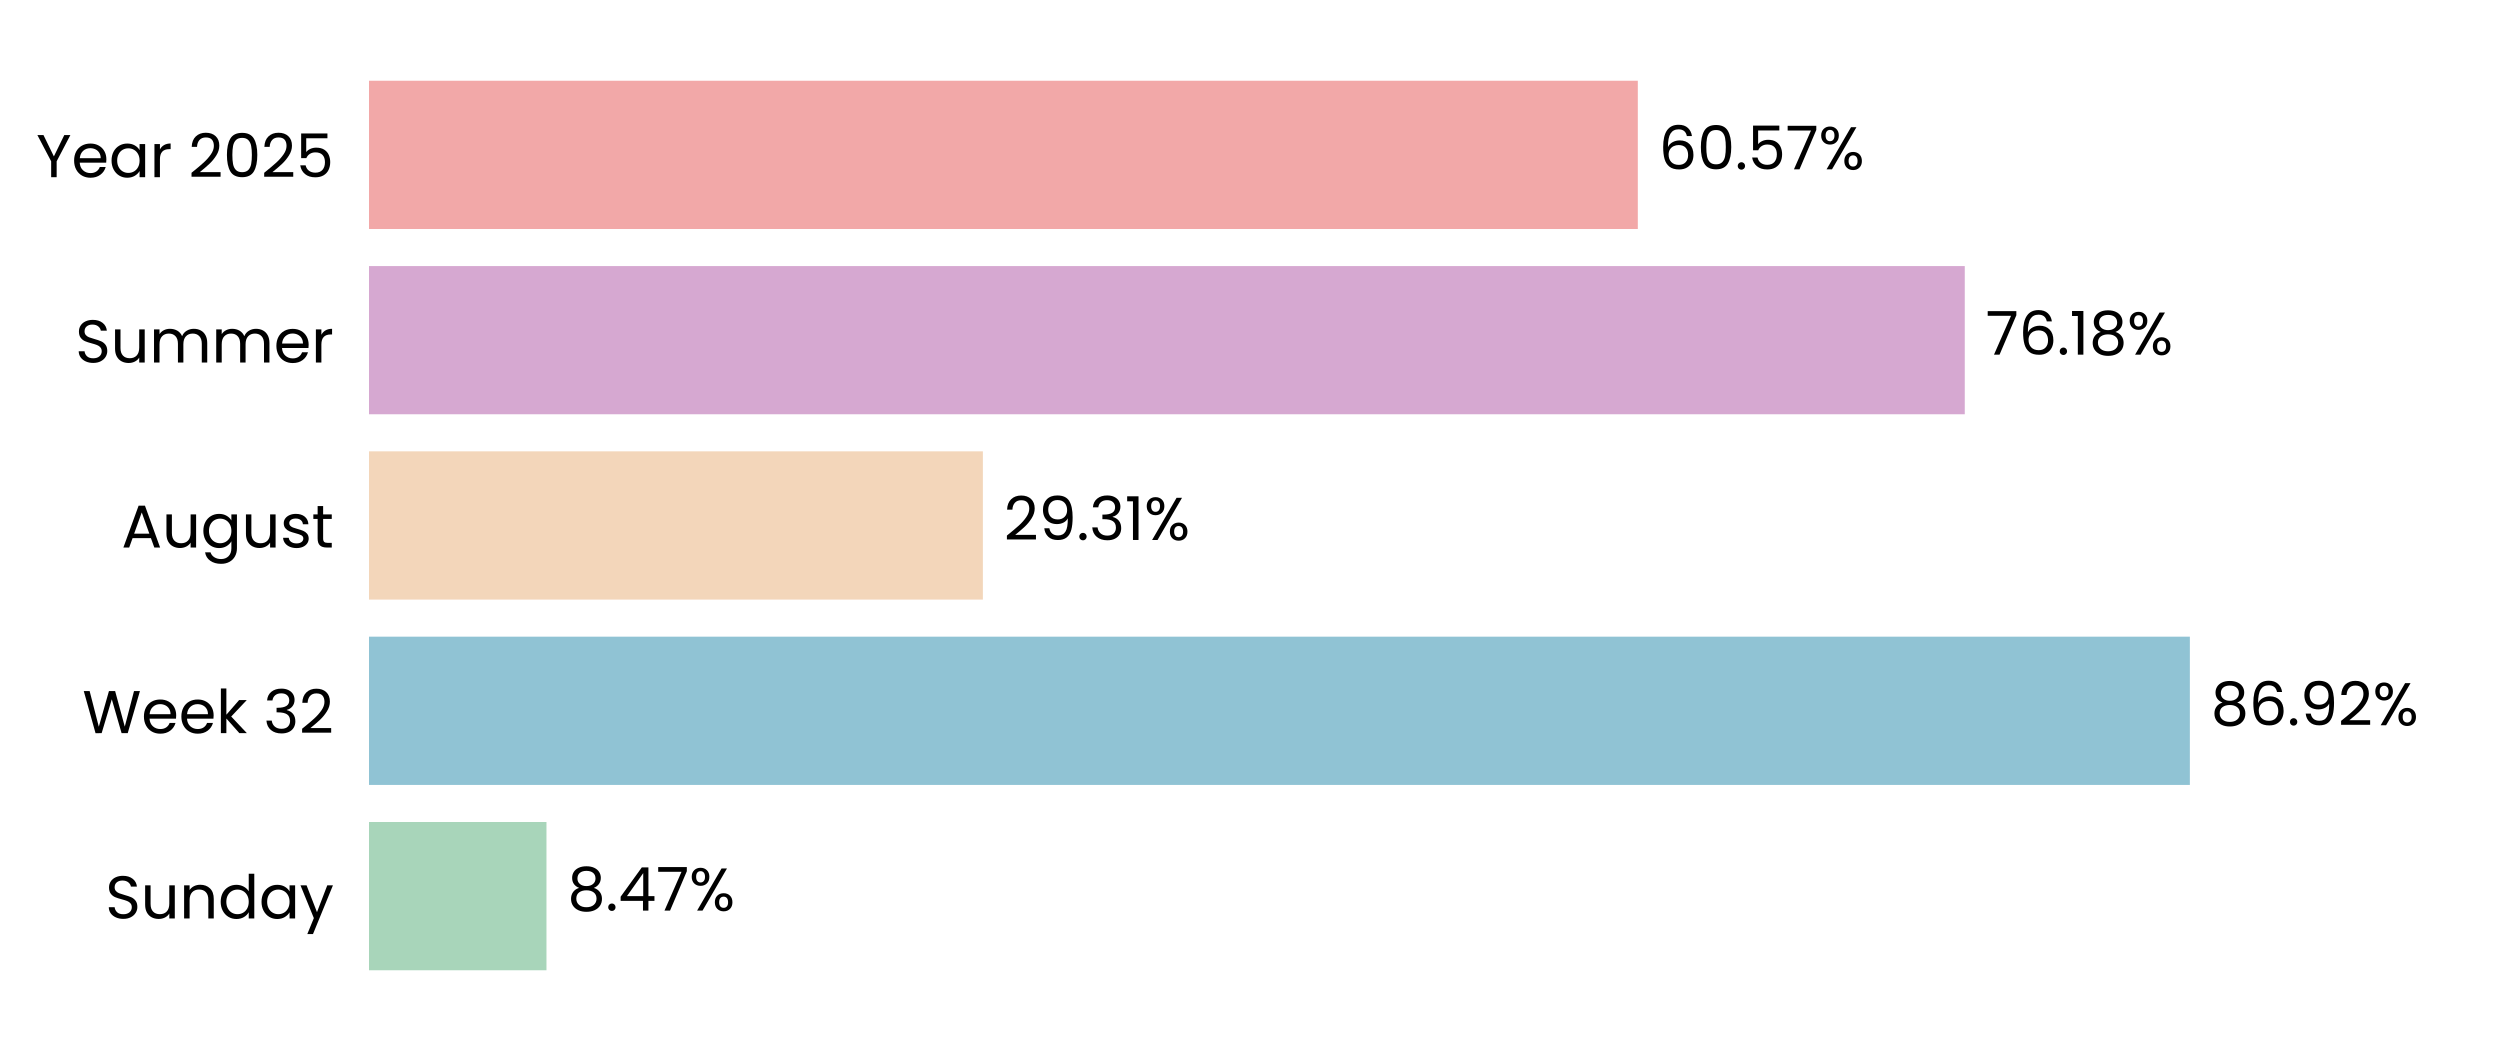
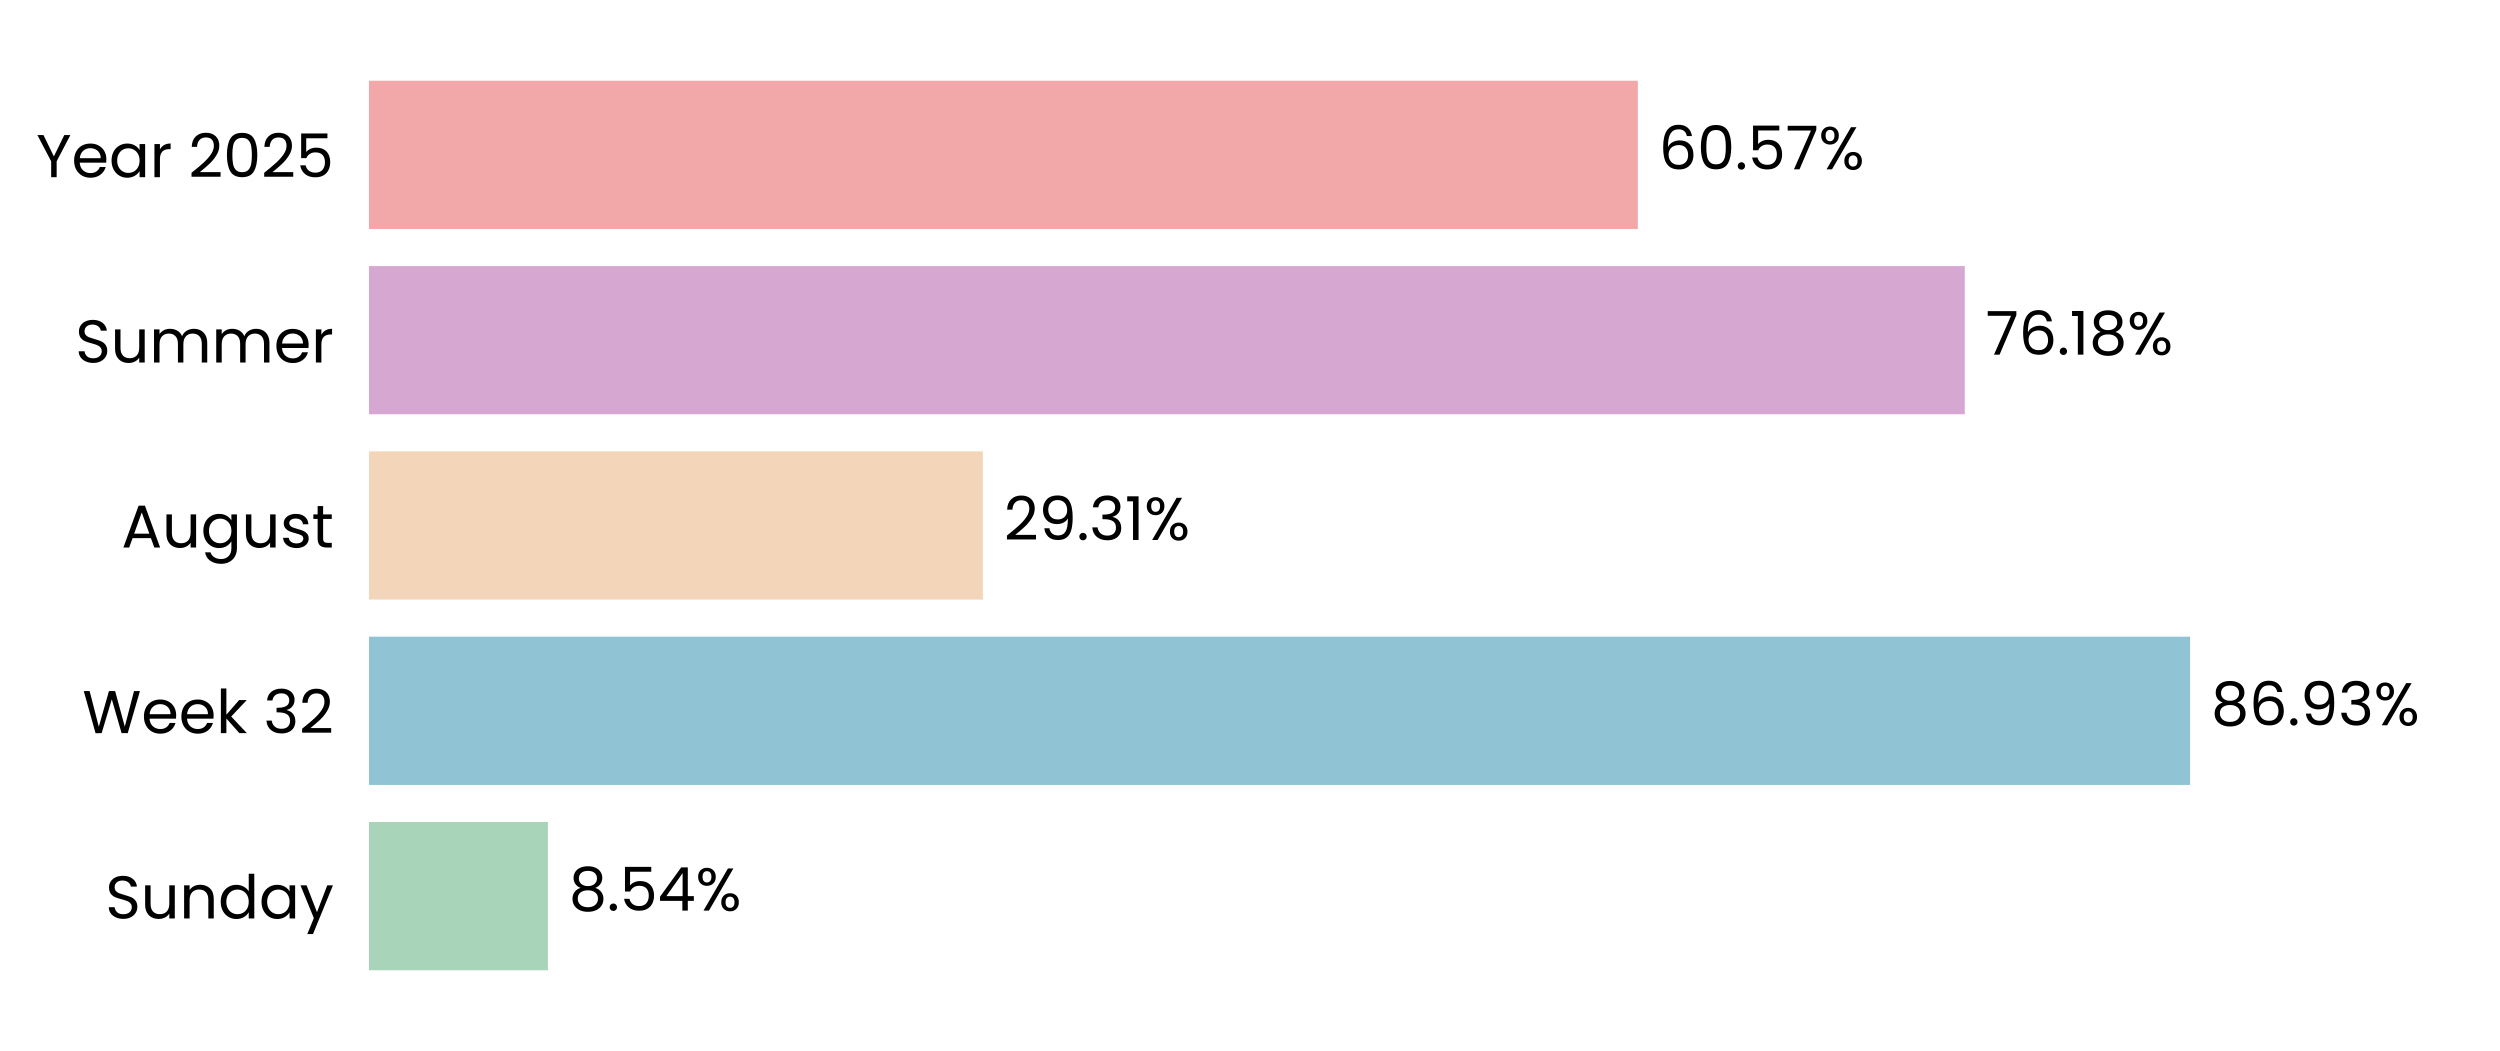
<svg xmlns="http://www.w3.org/2000/svg" xmlns:xlink="http://www.w3.org/1999/xlink" width="496.691pt" height="208.8pt" viewBox="0 0 496.691 208.8" version="1.1">
  <defs>
    <style type="text/css">*{stroke-linejoin: round; stroke-linecap: butt}</style>
  </defs>
  <g id="figure_1">
    <g id="patch_1">
      <path d="M 0 208.8  L 496.691 208.8  L 496.691 0  L 0 0  L 0 208.8  z " style="fill: none" />
    </g>
    <g id="axes_1">
      <g id="patch_2">
        <path d="M 73.311 201.6  L 489.491 201.6  L 489.491 7.2  L 73.311 7.2  L 73.311 201.6  z " style="fill: none" />
      </g>
      <g id="patch_3">
-         <path d="M 73.311 192.764  L 108.571 192.764  L 108.571 163.309  L 73.311 163.309  z " clip-path="url(#pbbb6bc474b)" style="fill: #a8d5ba" />
+         <path d="M 73.311 192.764  L 108.86 192.764  L 108.86 163.309  L 73.311 163.309  z " clip-path="url(#pe3db6083ef)" style="fill: #a8d5ba" />
      </g>
      <g id="patch_4">
-         <path d="M 73.311 155.945  L 435.074 155.945  L 435.074 126.491  L 73.311 126.491  z " clip-path="url(#pbbb6bc474b)" style="fill: #90c3d4" />
+         <path d="M 73.311 155.945  L 435.115 155.945  L 435.115 126.491  L 73.311 126.491  z " clip-path="url(#pe3db6083ef)" style="fill: #90c3d4" />
      </g>
      <g id="patch_5">
-         <path d="M 73.311 119.127  L 195.275 119.127  L 195.275 89.673  L 73.311 89.673  z " clip-path="url(#pbbb6bc474b)" style="fill: #f3d6ba" />
+         <path d="M 73.311 119.127  L 195.284 119.127  L 195.284 89.673  L 73.311 89.673  z " clip-path="url(#pe3db6083ef)" style="fill: #f3d6ba" />
      </g>
      <g id="patch_6">
-         <path d="M 73.311 82.309  L 390.353 82.309  L 390.353 52.855  L 73.311 52.855  z " clip-path="url(#pbbb6bc474b)" style="fill: #d6a8d1" />
+         <path d="M 73.311 82.309  L 390.356 82.309  L 390.356 52.855  L 73.311 52.855  z " clip-path="url(#pe3db6083ef)" style="fill: #d6a8d1" />
      </g>
      <g id="patch_7">
-         <path d="M 73.311 45.491  L 325.396 45.491  L 325.396 16.036  L 73.311 16.036  z " clip-path="url(#pbbb6bc474b)" style="fill: #f2a8a8" />
+         <path d="M 73.311 45.491  L 325.397 45.491  L 325.397 16.036  L 73.311 16.036  z " clip-path="url(#pe3db6083ef)" style="fill: #f2a8a8" />
      </g>
      <g id="matplotlib.axis_1">
        <g id="ytick_1">
          <g id="text_1">
            <g transform="translate(20.92875 182.4764) scale(0.12 -0.12)">
              <defs>
                <path id="Poppins-Regular-53" d="M 1907 -45  Q 1466 -45 1117 112  Q 768 269 569 547  Q 371 826 365 1190  L 986 1190  Q 1018 877 1245 662  Q 1472 448 1907 448  Q 2323 448 2563 656  Q 2803 864 2803 1190  Q 2803 1446 2662 1606  Q 2522 1766 2310 1849  Q 2099 1933 1741 2029  Q 1299 2144 1033 2259  Q 768 2374 579 2620  Q 390 2867 390 3283  Q 390 3648 576 3929  Q 762 4211 1098 4364  Q 1434 4518 1869 4518  Q 2496 4518 2896 4204  Q 3296 3891 3347 3373  L 2707 3373  Q 2675 3629 2438 3824  Q 2202 4019 1811 4019  Q 1446 4019 1216 3830  Q 986 3642 986 3302  Q 986 3059 1123 2905  Q 1261 2752 1462 2672  Q 1664 2592 2029 2490  Q 2470 2368 2739 2249  Q 3008 2131 3200 1884  Q 3392 1638 3392 1216  Q 3392 890 3219 602  Q 3046 314 2707 134  Q 2368 -45 1907 -45  z " transform="scale(0.015625)" />
                <path id="Poppins-Regular-75" d="M 3603 3507  L 3603 0  L 3021 0  L 3021 518  Q 2854 250 2556 99  Q 2259 -51 1901 -51  Q 1491 -51 1164 118  Q 838 288 649 627  Q 461 966 461 1453  L 461 3507  L 1037 3507  L 1037 1530  Q 1037 1011 1299 732  Q 1562 454 2016 454  Q 2483 454 2752 742  Q 3021 1030 3021 1581  L 3021 3507  L 3603 3507  z " transform="scale(0.015625)" />
                <path id="Poppins-Regular-6e" d="M 2202 3571  Q 2842 3571 3238 3184  Q 3635 2797 3635 2067  L 3635 0  L 3059 0  L 3059 1984  Q 3059 2509 2796 2787  Q 2534 3066 2080 3066  Q 1619 3066 1347 2778  Q 1075 2490 1075 1939  L 1075 0  L 493 0  L 493 3507  L 1075 3507  L 1075 3008  Q 1248 3277 1545 3424  Q 1843 3571 2202 3571  z " transform="scale(0.015625)" />
                <path id="Poppins-Regular-64" d="M 275 1766  Q 275 2304 492 2710  Q 710 3117 1091 3341  Q 1472 3565 1946 3565  Q 2355 3565 2707 3376  Q 3059 3187 3245 2880  L 3245 4736  L 3834 4736  L 3834 0  L 3245 0  L 3245 659  Q 3072 346 2733 144  Q 2394 -58 1939 -58  Q 1472 -58 1091 172  Q 710 403 492 819  Q 275 1235 275 1766  z M 3245 1760  Q 3245 2157 3085 2451  Q 2925 2746 2653 2902  Q 2381 3059 2054 3059  Q 1728 3059 1459 2905  Q 1190 2752 1030 2457  Q 870 2163 870 1766  Q 870 1363 1030 1065  Q 1190 768 1459 611  Q 1728 454 2054 454  Q 2381 454 2653 611  Q 2925 768 3085 1065  Q 3245 1363 3245 1760  z " transform="scale(0.015625)" />
                <path id="Poppins-Regular-61" d="M 275 1766  Q 275 2304 492 2710  Q 710 3117 1091 3341  Q 1472 3565 1939 3565  Q 2400 3565 2739 3366  Q 3078 3168 3245 2867  L 3245 3507  L 3834 3507  L 3834 0  L 3245 0  L 3245 653  Q 3072 346 2729 144  Q 2387 -58 1933 -58  Q 1466 -58 1088 172  Q 710 403 492 819  Q 275 1235 275 1766  z M 3245 1760  Q 3245 2157 3085 2451  Q 2925 2746 2653 2902  Q 2381 3059 2054 3059  Q 1728 3059 1459 2905  Q 1190 2752 1030 2457  Q 870 2163 870 1766  Q 870 1363 1030 1065  Q 1190 768 1459 611  Q 1728 454 2054 454  Q 2381 454 2653 611  Q 2925 768 3085 1065  Q 3245 1363 3245 1760  z " transform="scale(0.015625)" />
                <path id="Poppins-Regular-79" d="M 3514 3507  L 1402 -1651  L 800 -1651  L 1491 38  L 77 3507  L 723 3507  L 1824 666  L 2912 3507  L 3514 3507  z " transform="scale(0.015625)" />
              </defs>
              <use xlink:href="#Poppins-Regular-53" />
              <use xlink:href="#Poppins-Regular-75" transform="translate(58.7 0)" />
              <use xlink:href="#Poppins-Regular-6e" transform="translate(122.7 0)" />
              <use xlink:href="#Poppins-Regular-64" transform="translate(186.7 0)" />
              <use xlink:href="#Poppins-Regular-61" transform="translate(254.3 0)" />
              <use xlink:href="#Poppins-Regular-79" transform="translate(321.8999 0)" />
            </g>
          </g>
        </g>
        <g id="ytick_2">
          <g id="text_2">
            <g transform="translate(16.36688 145.6582) scale(0.12 -0.12)">
              <defs>
                <path id="Poppins-Regular-57" d="M 6099 4461  L 4806 0  L 4154 0  L 3117 3590  L 2042 0  L 1395 -6  L 147 4461  L 768 4461  L 1741 678  L 2816 4461  L 3469 4461  L 4493 691  L 5472 4461  L 6099 4461  z " transform="scale(0.015625)" />
                <path id="Poppins-Regular-65" d="M 3693 1888  Q 3693 1722 3674 1536  L 870 1536  Q 902 1018 1225 726  Q 1549 435 2010 435  Q 2387 435 2640 611  Q 2893 787 2995 1082  L 3622 1082  Q 3482 576 3059 259  Q 2637 -58 2010 -58  Q 1510 -58 1116 166  Q 723 390 499 803  Q 275 1216 275 1760  Q 275 2304 492 2713  Q 710 3123 1104 3344  Q 1498 3565 2010 3565  Q 2509 3565 2893 3347  Q 3277 3130 3485 2749  Q 3693 2368 3693 1888  z M 3091 2010  Q 3091 2342 2944 2582  Q 2797 2822 2544 2947  Q 2291 3072 1984 3072  Q 1542 3072 1232 2790  Q 922 2509 877 2010  L 3091 2010  z " transform="scale(0.015625)" />
                <path id="Poppins-Regular-6b" d="M 2451 0  L 1075 1549  L 1075 0  L 493 0  L 493 4736  L 1075 4736  L 1075 1952  L 2426 3507  L 3238 3507  L 1587 1760  L 3245 0  L 2451 0  z " transform="scale(0.015625)" />
                <path id="Poppins-Regular-20" transform="scale(0.015625)" />
                <path id="Poppins-Regular-33" d="M 384 3462  Q 429 4051 838 4384  Q 1248 4717 1901 4717  Q 2336 4717 2653 4560  Q 2970 4403 3133 4134  Q 3296 3866 3296 3526  Q 3296 3130 3069 2842  Q 2842 2554 2477 2470  L 2477 2438  Q 2893 2336 3136 2035  Q 3379 1734 3379 1248  Q 3379 883 3212 592  Q 3046 301 2713 134  Q 2381 -32 1914 -32  Q 1235 -32 800 323  Q 365 678 314 1331  L 877 1331  Q 922 947 1190 704  Q 1459 461 1907 461  Q 2355 461 2588 694  Q 2822 928 2822 1299  Q 2822 1779 2502 1990  Q 2182 2202 1536 2202  L 1389 2202  L 1389 2688  L 1542 2688  Q 2131 2694 2432 2883  Q 2733 3072 2733 3469  Q 2733 3808 2512 4013  Q 2291 4218 1882 4218  Q 1485 4218 1241 4013  Q 998 3808 954 3462  L 384 3462  z " transform="scale(0.015625)" />
                <path id="Poppins-Regular-32" d="M 326 467  Q 1139 1120 1600 1539  Q 2061 1958 2377 2416  Q 2694 2874 2694 3315  Q 2694 3731 2492 3971  Q 2291 4211 1843 4211  Q 1408 4211 1168 3939  Q 928 3667 909 3213  L 346 3213  Q 371 3930 780 4320  Q 1190 4710 1837 4710  Q 2496 4710 2883 4345  Q 3270 3981 3270 3341  Q 3270 2810 2953 2307  Q 2637 1805 2233 1424  Q 1830 1043 1203 538  L 3405 538  L 3405 51  L 326 51  L 326 467  z " transform="scale(0.015625)" />
              </defs>
              <use xlink:href="#Poppins-Regular-57" />
              <use xlink:href="#Poppins-Regular-65" transform="translate(97.59999 0)" />
              <use xlink:href="#Poppins-Regular-65" transform="translate(159.6 0)" />
              <use xlink:href="#Poppins-Regular-6b" transform="translate(221.6 0)" />
              <use xlink:href="#Poppins-Regular-20" transform="translate(273.0999 0)" />
              <use xlink:href="#Poppins-Regular-33" transform="translate(299.7999 0)" />
              <use xlink:href="#Poppins-Regular-32" transform="translate(358.6999 0)" />
            </g>
          </g>
        </g>
        <g id="ytick_3">
          <g id="text_3">
            <g transform="translate(24.11812 108.78) scale(0.12 -0.12)">
              <defs>
                <path id="Poppins-Regular-41" d="M 3130 992  L 1184 992  L 826 0  L 211 0  L 1824 4435  L 2496 4435  L 4102 0  L 3488 0  L 3130 992  z M 2963 1466  L 2157 3718  L 1350 1466  L 2963 1466  z " transform="scale(0.015625)" />
                <path id="Poppins-Regular-67" d="M 1939 3565  Q 2394 3565 2736 3366  Q 3078 3168 3245 2867  L 3245 3507  L 3834 3507  L 3834 -77  Q 3834 -557 3629 -931  Q 3424 -1306 3043 -1517  Q 2662 -1728 2157 -1728  Q 1466 -1728 1005 -1401  Q 544 -1075 461 -512  L 1037 -512  Q 1133 -832 1433 -1027  Q 1734 -1222 2157 -1222  Q 2637 -1222 2941 -921  Q 3245 -621 3245 -77  L 3245 659  Q 3072 352 2733 147  Q 2394 -58 1939 -58  Q 1472 -58 1091 172  Q 710 403 492 819  Q 275 1235 275 1766  Q 275 2304 492 2710  Q 710 3117 1091 3341  Q 1472 3565 1939 3565  z M 3245 1760  Q 3245 2157 3085 2451  Q 2925 2746 2653 2902  Q 2381 3059 2054 3059  Q 1728 3059 1459 2905  Q 1190 2752 1030 2457  Q 870 2163 870 1766  Q 870 1363 1030 1065  Q 1190 768 1459 611  Q 1728 454 2054 454  Q 2381 454 2653 611  Q 2925 768 3085 1065  Q 3245 1363 3245 1760  z " transform="scale(0.015625)" />
                <path id="Poppins-Regular-73" d="M 1734 -58  Q 1331 -58 1011 80  Q 691 218 505 464  Q 320 710 301 1030  L 902 1030  Q 928 768 1149 601  Q 1370 435 1728 435  Q 2061 435 2253 582  Q 2445 730 2445 954  Q 2445 1184 2240 1296  Q 2035 1408 1606 1517  Q 1216 1619 969 1724  Q 723 1830 547 2038  Q 371 2246 371 2586  Q 371 2854 531 3078  Q 691 3302 985 3433  Q 1280 3565 1658 3565  Q 2240 3565 2598 3270  Q 2957 2976 2982 2464  L 2400 2464  Q 2381 2739 2179 2905  Q 1978 3072 1638 3072  Q 1325 3072 1139 2937  Q 954 2803 954 2586  Q 954 2413 1066 2301  Q 1178 2189 1347 2121  Q 1517 2054 1818 1971  Q 2195 1869 2432 1769  Q 2669 1670 2838 1472  Q 3008 1274 3014 954  Q 3014 666 2854 435  Q 2694 205 2403 73  Q 2112 -58 1734 -58  z " transform="scale(0.015625)" />
                <path id="Poppins-Regular-74" d="M 1203 3027  L 1203 960  Q 1203 704 1312 598  Q 1421 493 1690 493  L 2118 493  L 2118 0  L 1594 0  Q 1107 0 864 224  Q 621 448 621 960  L 621 3027  L 166 3027  L 166 3507  L 621 3507  L 621 4390  L 1203 4390  L 1203 3507  L 2118 3507  L 2118 3027  L 1203 3027  z " transform="scale(0.015625)" />
              </defs>
              <use xlink:href="#Poppins-Regular-41" />
              <use xlink:href="#Poppins-Regular-75" transform="translate(67.39999 0)" />
              <use xlink:href="#Poppins-Regular-67" transform="translate(131.4 0)" />
              <use xlink:href="#Poppins-Regular-75" transform="translate(199 0)" />
              <use xlink:href="#Poppins-Regular-73" transform="translate(263 0)" />
              <use xlink:href="#Poppins-Regular-74" transform="translate(315.2 0)" />
            </g>
          </g>
        </g>
        <g id="ytick_4">
          <g id="text_4">
            <g transform="translate(14.95125 72.02182) scale(0.12 -0.12)">
              <defs>
                <path id="Poppins-Regular-6d" d="M 4710 3571  Q 5120 3571 5440 3401  Q 5760 3232 5945 2893  Q 6131 2554 6131 2067  L 6131 0  L 5555 0  L 5555 1984  Q 5555 2509 5296 2787  Q 5037 3066 4595 3066  Q 4141 3066 3872 2774  Q 3603 2483 3603 1933  L 3603 0  L 3027 0  L 3027 1984  Q 3027 2509 2768 2787  Q 2509 3066 2067 3066  Q 1613 3066 1344 2774  Q 1075 2483 1075 1933  L 1075 0  L 493 0  L 493 3507  L 1075 3507  L 1075 3002  Q 1248 3277 1539 3424  Q 1830 3571 2182 3571  Q 2624 3571 2963 3372  Q 3302 3174 3469 2790  Q 3616 3162 3955 3366  Q 4294 3571 4710 3571  z " transform="scale(0.015625)" />
                <path id="Poppins-Regular-72" d="M 1075 2938  Q 1229 3238 1513 3404  Q 1798 3571 2208 3571  L 2208 2970  L 2054 2970  Q 1075 2970 1075 1907  L 1075 0  L 493 0  L 493 3507  L 1075 3507  L 1075 2938  z " transform="scale(0.015625)" />
              </defs>
              <use xlink:href="#Poppins-Regular-53" />
              <use xlink:href="#Poppins-Regular-75" transform="translate(58.7 0)" />
              <use xlink:href="#Poppins-Regular-6d" transform="translate(122.7 0)" />
              <use xlink:href="#Poppins-Regular-6d" transform="translate(225.7 0)" />
              <use xlink:href="#Poppins-Regular-65" transform="translate(328.7 0)" />
              <use xlink:href="#Poppins-Regular-72" transform="translate(390.6999 0)" />
            </g>
          </g>
        </g>
        <g id="ytick_5">
          <g id="text_5">
            <g transform="translate(7.2 35.20364) scale(0.12 -0.12)">
              <defs>
                <path id="Poppins-Regular-59" d="M 3616 4461  L 2163 1683  L 2163 0  L 1581 0  L 1581 1683  L 122 4461  L 768 4461  L 1869 2202  L 2970 4461  L 3616 4461  z " transform="scale(0.015625)" />
                <path id="Poppins-Regular-30" d="M 397 2362  Q 397 3462 755 4080  Q 1114 4698 2010 4698  Q 2899 4698 3257 4080  Q 3616 3462 3616 2362  Q 3616 1242 3257 621  Q 2899 0 2010 0  Q 1114 0 755 621  Q 397 1242 397 2362  z M 3040 2362  Q 3040 2918 2966 3305  Q 2893 3693 2665 3929  Q 2438 4166 2010 4166  Q 1574 4166 1347 3929  Q 1120 3693 1046 3305  Q 973 2918 973 2362  Q 973 1786 1046 1395  Q 1120 1005 1347 768  Q 1574 531 2010 531  Q 2438 531 2665 768  Q 2893 1005 2966 1395  Q 3040 1786 3040 2362  z " transform="scale(0.015625)" />
                <path id="Poppins-Regular-35" d="M 3347 4122  L 1101 4122  L 1101 2662  Q 1248 2867 1536 2998  Q 1824 3130 2157 3130  Q 2688 3130 3021 2909  Q 3354 2688 3498 2339  Q 3642 1990 3642 1600  Q 3642 1139 3469 774  Q 3296 410 2941 198  Q 2586 -13 2061 -13  Q 1389 -13 973 332  Q 557 678 467 1254  L 1037 1254  Q 1120 890 1389 685  Q 1658 480 2067 480  Q 2573 480 2829 784  Q 3085 1088 3085 1587  Q 3085 2086 2829 2358  Q 2573 2630 2074 2630  Q 1734 2630 1481 2467  Q 1229 2304 1114 2022  L 563 2022  L 563 4634  L 3347 4634  L 3347 4122  z " transform="scale(0.015625)" />
              </defs>
              <use xlink:href="#Poppins-Regular-59" />
              <use xlink:href="#Poppins-Regular-65" transform="translate(58.39999 0)" />
              <use xlink:href="#Poppins-Regular-61" transform="translate(120.4 0)" />
              <use xlink:href="#Poppins-Regular-72" transform="translate(188 0)" />
              <use xlink:href="#Poppins-Regular-20" transform="translate(225.3 0)" />
              <use xlink:href="#Poppins-Regular-32" transform="translate(252 0)" />
              <use xlink:href="#Poppins-Regular-30" transform="translate(309.4999 0)" />
              <use xlink:href="#Poppins-Regular-32" transform="translate(372.2999 0)" />
              <use xlink:href="#Poppins-Regular-35" transform="translate(429.7999 0)" />
            </g>
          </g>
        </g>
      </g>
      <g id="text_6">
-         <g transform="translate(112.7327 180.9164) scale(0.12 -0.12)">
+         <g transform="translate(113.0218 180.9164) scale(0.12 -0.12)">
          <defs>
            <path id="Poppins-Regular-38" d="M 1242 2406  Q 883 2547 691 2816  Q 499 3085 499 3469  Q 499 3814 672 4092  Q 845 4371 1187 4534  Q 1530 4698 2016 4698  Q 2502 4698 2844 4534  Q 3187 4371 3363 4092  Q 3539 3814 3539 3469  Q 3539 3098 3340 2819  Q 3142 2541 2797 2406  Q 3194 2285 3427 1981  Q 3661 1677 3661 1248  Q 3661 832 3456 521  Q 3251 211 2876 41  Q 2502 -128 2016 -128  Q 1530 -128 1162 41  Q 794 211 589 521  Q 384 832 384 1248  Q 384 1677 614 1984  Q 845 2291 1242 2406  z M 2976 3398  Q 2976 3789 2720 4000  Q 2464 4211 2016 4211  Q 1574 4211 1318 4000  Q 1062 3789 1062 3392  Q 1062 3034 1328 2816  Q 1594 2598 2016 2598  Q 2445 2598 2710 2819  Q 2976 3040 2976 3398  z M 2016 2150  Q 1542 2150 1241 1929  Q 941 1709 941 1267  Q 941 858 1232 608  Q 1523 358 2016 358  Q 2509 358 2797 608  Q 3085 858 3085 1267  Q 3085 1696 2790 1923  Q 2496 2150 2016 2150  z " transform="scale(0.015625)" />
            <path id="Poppins-Regular-2e" d="M 678 -38  Q 512 -38 397 77  Q 282 192 282 358  Q 282 525 397 640  Q 512 755 678 755  Q 838 755 950 640  Q 1062 525 1062 358  Q 1062 192 950 77  Q 838 -38 678 -38  z " transform="scale(0.015625)" />
            <path id="Poppins-Regular-34" d="M 256 1030  L 256 1472  L 2502 4582  L 3200 4582  L 3200 1536  L 3840 1536  L 3840 1030  L 3200 1030  L 3200 0  L 2624 0  L 2624 1030  L 256 1030  z M 2650 3974  L 928 1536  L 2650 1536  L 2650 3974  z " transform="scale(0.015625)" />
-             <path id="Poppins-Regular-37" d="M 3245 4173  L 1466 0  L 877 0  L 2682 4115  L 211 4115  L 211 4614  L 3245 4614  L 3245 4173  z " transform="scale(0.015625)" />
            <path id="Poppins-Regular-25" d="M 269 3584  Q 269 4019 531 4278  Q 794 4538 1203 4538  Q 1613 4538 1875 4278  Q 2138 4019 2138 3584  Q 2138 3142 1875 2883  Q 1613 2624 1203 2624  Q 794 2624 531 2883  Q 269 3142 269 3584  z M 4006 4467  L 1414 0  L 838 0  L 3430 4467  L 4006 4467  z M 1203 4179  Q 986 4179 861 4028  Q 736 3878 736 3584  Q 736 3290 861 3136  Q 986 2982 1203 2982  Q 1421 2982 1549 3139  Q 1677 3296 1677 3584  Q 1677 3878 1549 4028  Q 1421 4179 1203 4179  z M 2720 883  Q 2720 1325 2982 1584  Q 3245 1843 3654 1843  Q 4064 1843 4323 1584  Q 4582 1325 4582 883  Q 4582 448 4323 185  Q 4064 -77 3654 -77  Q 3245 -77 2982 182  Q 2720 442 2720 883  z M 3648 1478  Q 3430 1478 3302 1328  Q 3174 1178 3174 883  Q 3174 595 3302 444  Q 3430 294 3648 294  Q 3866 294 3994 444  Q 4122 595 4122 883  Q 4122 1178 3994 1328  Q 3866 1478 3648 1478  z " transform="scale(0.015625)" />
          </defs>
          <use xlink:href="#Poppins-Regular-38" />
          <use xlink:href="#Poppins-Regular-2e" transform="translate(63.09999 0)" />
-           <use xlink:href="#Poppins-Regular-34" transform="translate(84.09998 0)" />
-           <use xlink:href="#Poppins-Regular-37" transform="translate(147 0)" />
-           <use xlink:href="#Poppins-Regular-25" transform="translate(201.6 0)" />
+           <use xlink:href="#Poppins-Regular-35" transform="translate(84.09998 0)" />
+           <use xlink:href="#Poppins-Regular-34" transform="translate(146.9 0)" />
+           <use xlink:href="#Poppins-Regular-25" transform="translate(209.8 0)" />
        </g>
      </g>
      <g id="text_7">
-         <g transform="translate(439.2359 144.0982) scale(0.12 -0.12)">
+         <g transform="translate(439.2772 144.0982) scale(0.12 -0.12)">
          <defs>
            <path id="Poppins-Regular-36" d="M 2976 3526  Q 2835 4237 2099 4237  Q 1530 4237 1248 3798  Q 966 3360 973 2355  Q 1120 2688 1462 2877  Q 1805 3066 2227 3066  Q 2886 3066 3280 2656  Q 3674 2246 3674 1523  Q 3674 1088 3504 742  Q 3334 397 2992 192  Q 2650 -13 2163 -13  Q 1504 -13 1133 281  Q 762 576 614 1094  Q 467 1613 467 2374  Q 467 4723 2106 4723  Q 2733 4723 3091 4384  Q 3450 4045 3514 3526  L 2976 3526  z M 2106 2573  Q 1830 2573 1587 2461  Q 1344 2349 1193 2121  Q 1043 1894 1043 1568  Q 1043 1082 1324 778  Q 1606 474 2131 474  Q 2579 474 2844 752  Q 3110 1030 3110 1504  Q 3110 2003 2854 2288  Q 2598 2573 2106 2573  z " transform="scale(0.015625)" />
            <path id="Poppins-Regular-39" d="M 1146 1242  Q 1210 877 1443 678  Q 1677 480 2074 480  Q 2605 480 2857 896  Q 3110 1312 3098 2298  Q 2963 2010 2649 1846  Q 2336 1683 1952 1683  Q 1523 1683 1187 1859  Q 851 2035 659 2374  Q 467 2714 467 3194  Q 467 3878 864 4297  Q 1261 4717 1990 4717  Q 2886 4717 3248 4134  Q 3610 3552 3610 2400  Q 3610 1594 3466 1069  Q 3322 544 2979 269  Q 2637 -6 2042 -6  Q 1389 -6 1024 346  Q 659 698 608 1242  L 1146 1242  z M 2048 2176  Q 2477 2176 2752 2441  Q 3027 2707 3027 3162  Q 3027 3642 2758 3936  Q 2490 4230 2003 4230  Q 1555 4230 1289 3948  Q 1024 3667 1024 3206  Q 1024 2739 1286 2457  Q 1549 2176 2048 2176  z " transform="scale(0.015625)" />
          </defs>
          <use xlink:href="#Poppins-Regular-38" />
          <use xlink:href="#Poppins-Regular-36" transform="translate(63.09999 0)" />
          <use xlink:href="#Poppins-Regular-2e" transform="translate(126.6 0)" />
          <use xlink:href="#Poppins-Regular-39" transform="translate(147.6 0)" />
-           <use xlink:href="#Poppins-Regular-32" transform="translate(210.5999 0)" />
-           <use xlink:href="#Poppins-Regular-25" transform="translate(268.0999 0)" />
+           <use xlink:href="#Poppins-Regular-33" transform="translate(210.5999 0)" />
+           <use xlink:href="#Poppins-Regular-25" transform="translate(269.4999 0)" />
        </g>
      </g>
      <g id="text_8">
-         <g transform="translate(199.4369 107.28) scale(0.12 -0.12)">
+         <g transform="translate(199.4462 107.28) scale(0.12 -0.12)">
          <defs>
            <path id="Poppins-Regular-31" d="M 243 4096  L 243 4627  L 1446 4627  L 1446 0  L 858 0  L 858 4096  L 243 4096  z " transform="scale(0.015625)" />
          </defs>
          <use xlink:href="#Poppins-Regular-32" />
          <use xlink:href="#Poppins-Regular-39" transform="translate(57.49999 0)" />
          <use xlink:href="#Poppins-Regular-2e" transform="translate(120.5 0)" />
          <use xlink:href="#Poppins-Regular-33" transform="translate(141.5 0)" />
          <use xlink:href="#Poppins-Regular-31" transform="translate(200.3999 0)" />
          <use xlink:href="#Poppins-Regular-25" transform="translate(232.3999 0)" />
        </g>
      </g>
      <g id="text_9">
-         <g transform="translate(394.515 70.46182) scale(0.12 -0.12)">
+         <g transform="translate(394.5181 70.46182) scale(0.12 -0.12)">
+           <defs>
+             <path id="Poppins-Regular-37" d="M 3245 4173  L 1466 0  L 877 0  L 2682 4115  L 211 4115  L 211 4614  L 3245 4614  L 3245 4173  z " transform="scale(0.015625)" />
+           </defs>
          <use xlink:href="#Poppins-Regular-37" />
          <use xlink:href="#Poppins-Regular-36" transform="translate(54.59999 0)" />
          <use xlink:href="#Poppins-Regular-2e" transform="translate(118.1 0)" />
          <use xlink:href="#Poppins-Regular-31" transform="translate(139.1 0)" />
          <use xlink:href="#Poppins-Regular-38" transform="translate(171.0999 0)" />
          <use xlink:href="#Poppins-Regular-25" transform="translate(234.1999 0)" />
        </g>
      </g>
      <g id="text_10">
-         <g transform="translate(329.5581 33.64364) scale(0.12 -0.12)">
+         <g transform="translate(329.5589 33.64364) scale(0.12 -0.12)">
          <use xlink:href="#Poppins-Regular-36" />
          <use xlink:href="#Poppins-Regular-30" transform="translate(63.49999 0)" />
          <use xlink:href="#Poppins-Regular-2e" transform="translate(126.3 0)" />
          <use xlink:href="#Poppins-Regular-35" transform="translate(147.3 0)" />
          <use xlink:href="#Poppins-Regular-37" transform="translate(210.0999 0)" />
          <use xlink:href="#Poppins-Regular-25" transform="translate(264.6999 0)" />
        </g>
      </g>
    </g>
  </g>
  <defs>
-     <clipPath id="pbbb6bc474b">
+     <clipPath id="pe3db6083ef">
      <rect x="73.311" y="7.2" width="416.18" height="194.4" />
    </clipPath>
  </defs>
</svg>
